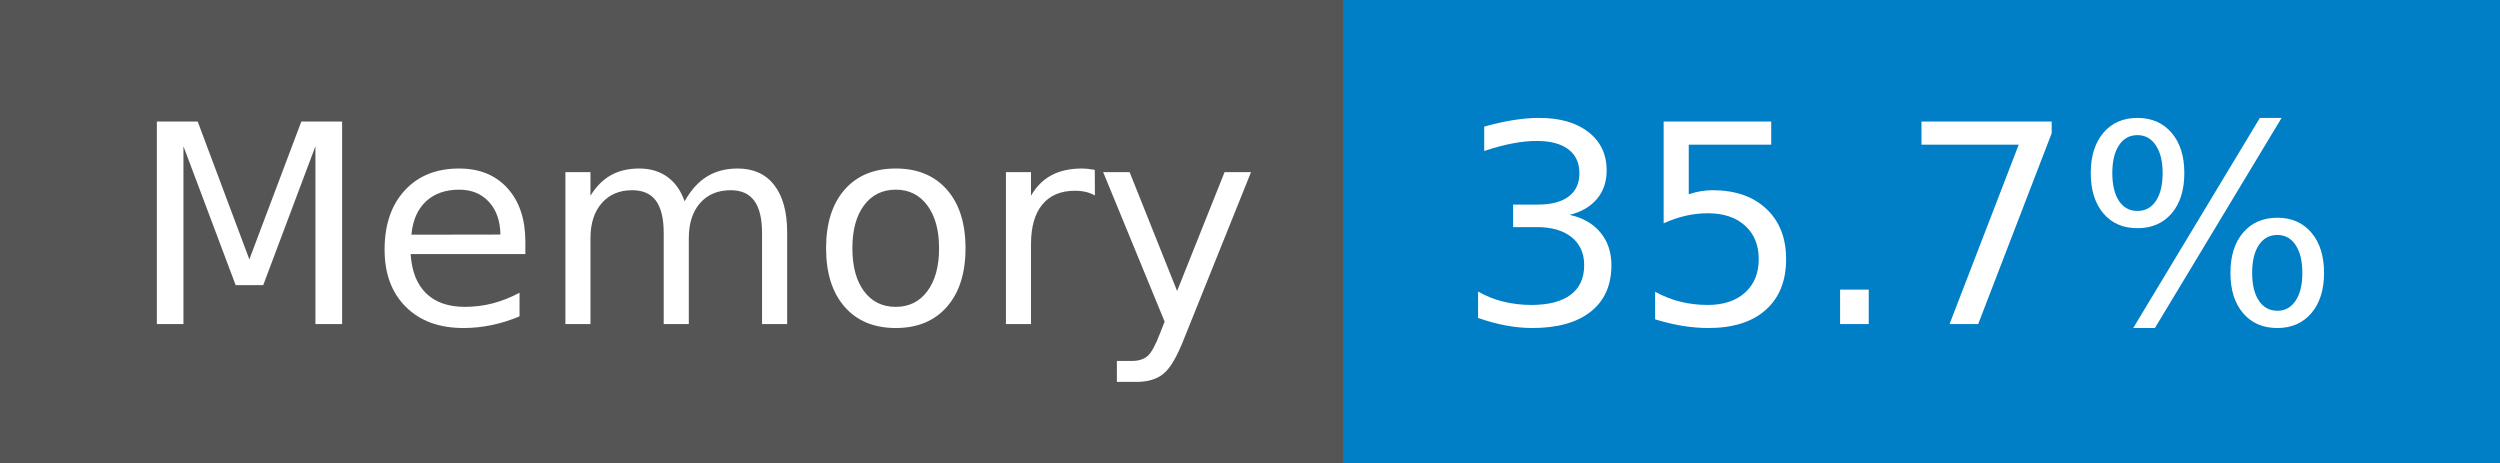
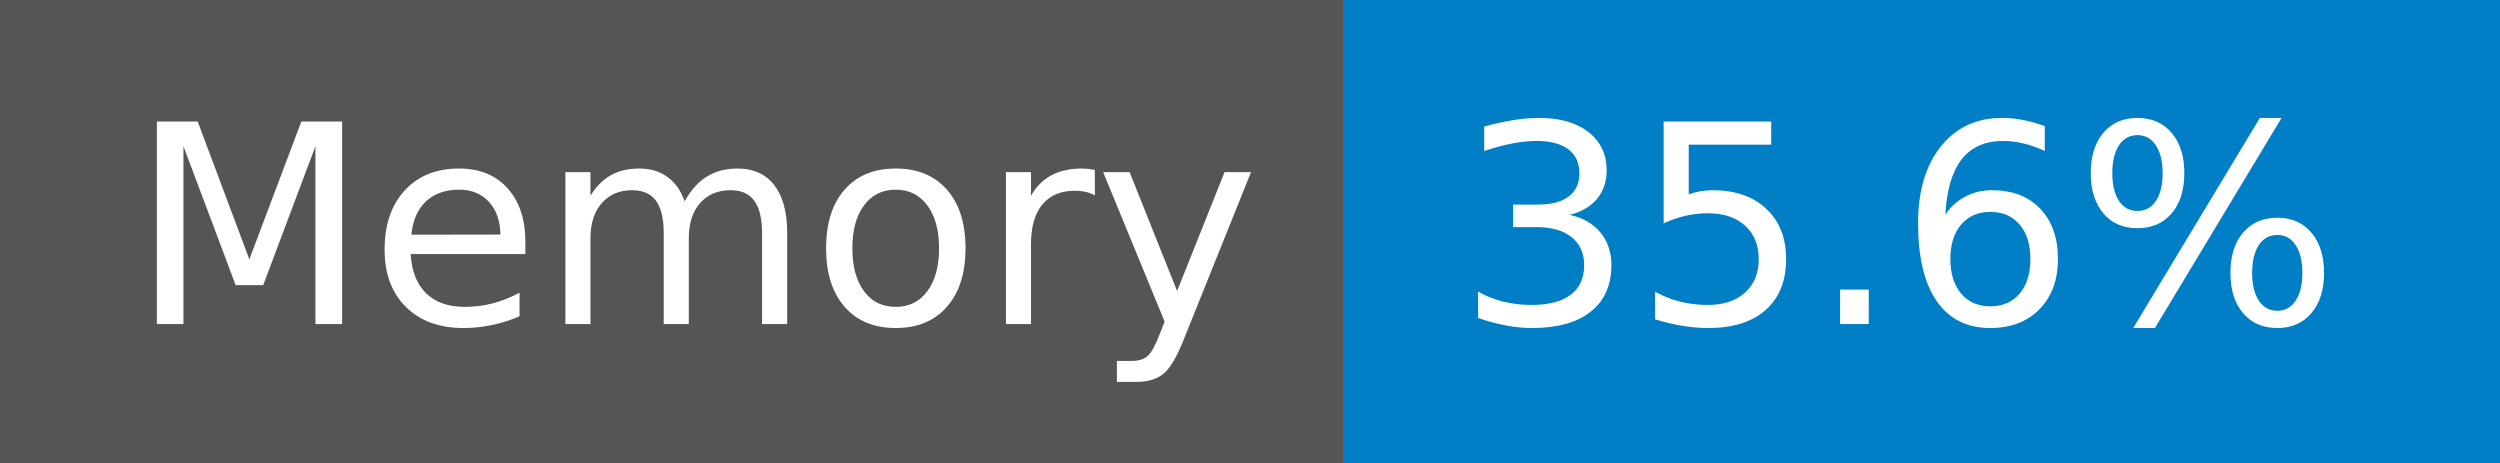
- <svg xmlns="http://www.w3.org/2000/svg" width="108" height="20" role="img" aria-label="Memory: 35.7%">
+ <svg xmlns="http://www.w3.org/2000/svg" width="108" height="20" role="img" aria-label="Memory: 35.6%">
  <g shape-rendering="crispEdges">
    <rect width="58" height="20" fill="#555" />
    <rect x="58" width="50" height="20" fill="#007ec6" />
  </g>
  <g fill="#fff" text-anchor="middle" font-family="Verdana,Geneva,DejaVu Sans,sans-serif" text-rendering="geometricPrecision" font-size="120">
    <text x="300" y="140" transform="scale(.1)" fill="#fff" textLength="466">Memory</text>
-     <text x="820" y="140" transform="scale(.1)" fill="#fff" textLength="390">35.7%</text>
+     <text x="820" y="140" transform="scale(.1)" fill="#fff" textLength="390">35.6%</text>
  </g>
</svg>
